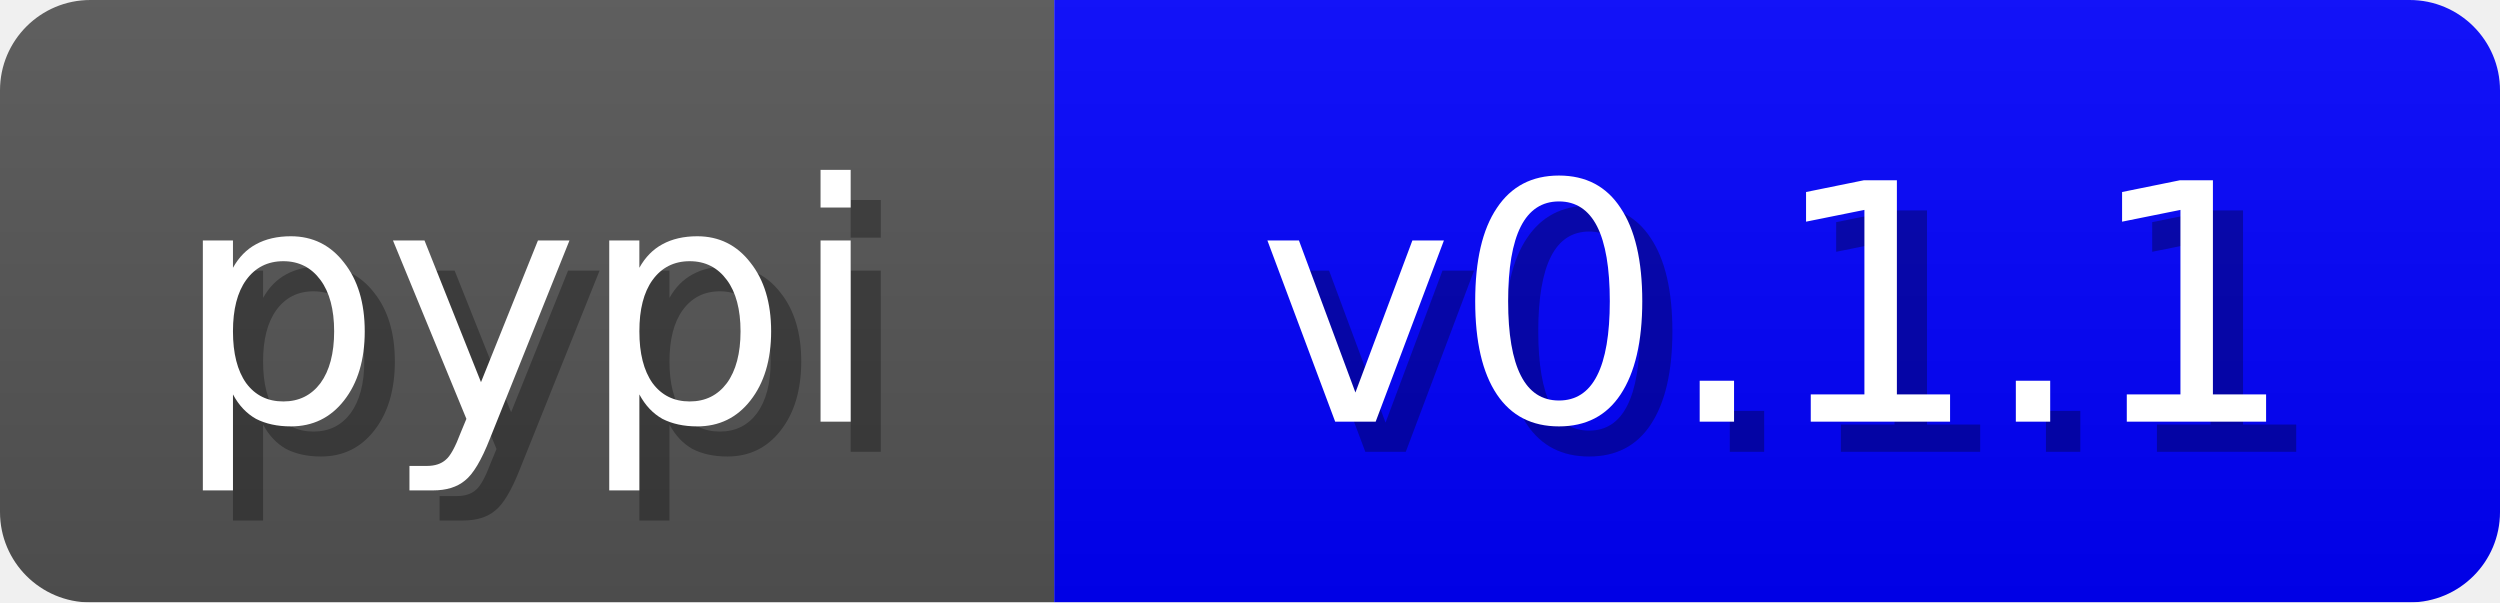
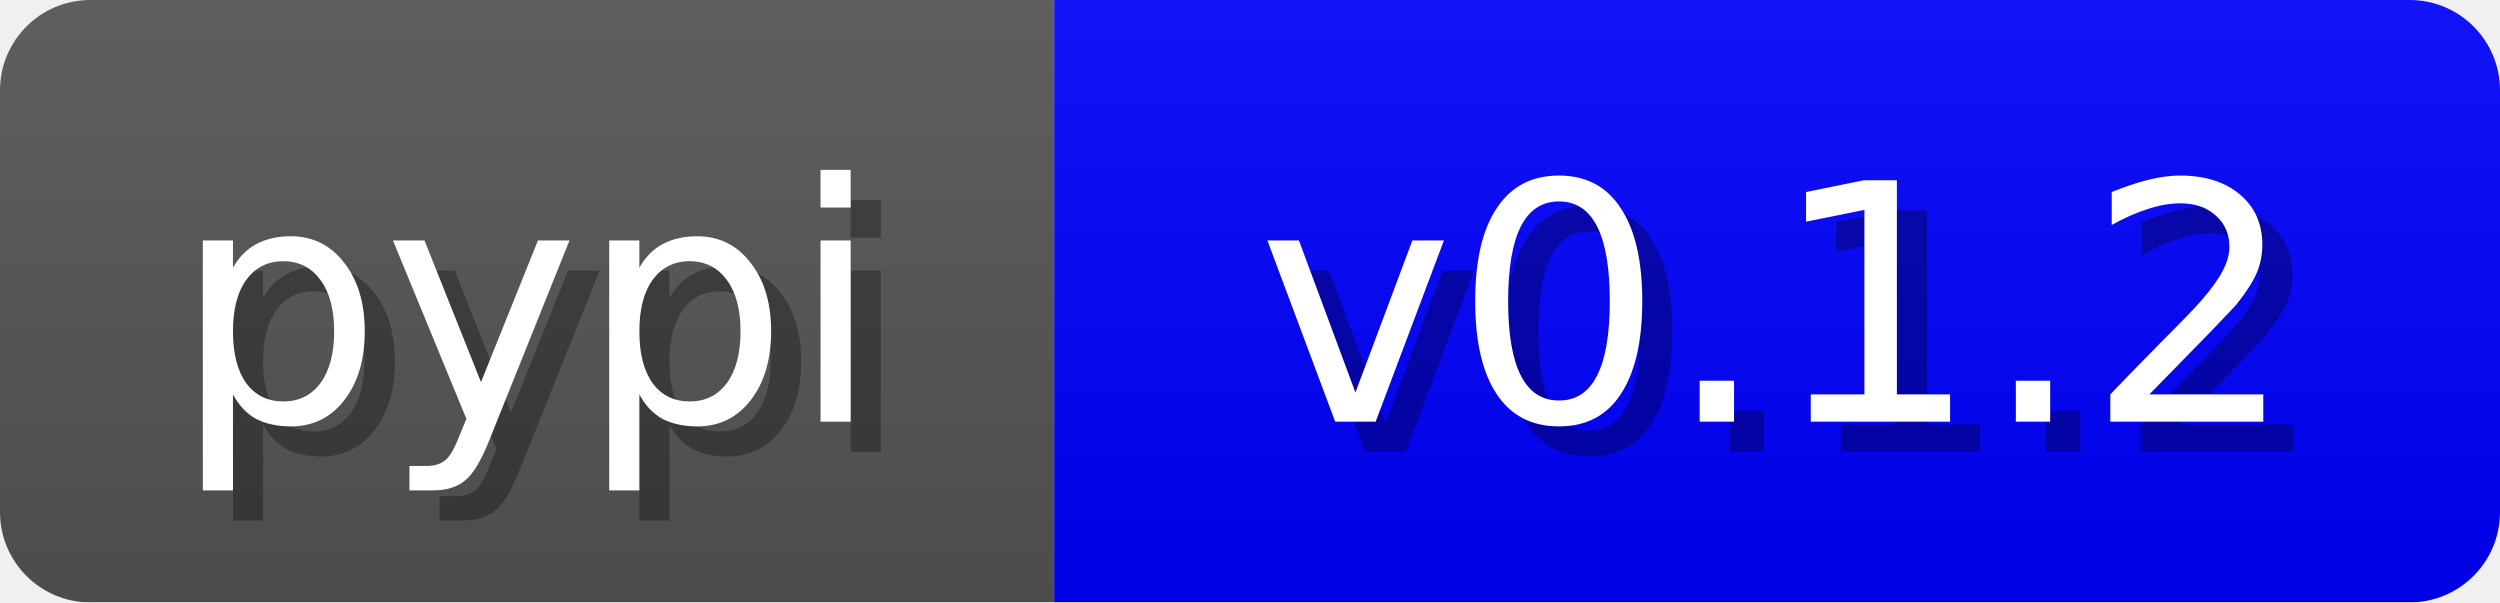
<svg xmlns="http://www.w3.org/2000/svg" width="83" height="20">
  <linearGradient id="b" x2="0" y2="100%">
    <stop offset="0" stop-color="#bbb" stop-opacity=".1" />
    <stop offset="1" stop-opacity=".1" />
  </linearGradient>
  <mask id="anybadge_1">
    <rect width="83" height="20" rx="3" fill="#fff" />
  </mask>
  <g mask="url(#anybadge_1)">
    <path fill="#555" d="M0 0h35v20H0z" />
    <path fill="#0000FF" d="M35 0h48v20H35z" />
    <path fill="url(#b)" d="M0 0h83v20H0z" />
  </g>
  <g fill="#fff" text-anchor="middle" font-family="DejaVu Sans,Verdana,Geneva,sans-serif" font-size="11">
    <text x="18.5" y="15" fill="#010101" fill-opacity=".3">pypi</text>
    <text x="17.5" y="14">pypi</text>
  </g>
  <g fill="#fff" text-anchor="middle" font-family="DejaVu Sans,Verdana,Geneva,sans-serif" font-size="11">
-     <text x="60.0" y="15" fill="#010101" fill-opacity=".3">v0.1.1</text>
-     <text x="59.0" y="14">v0.1.1</text>
+     <text x="60.0" y="15" fill="#010101" fill-opacity=".3">v0.1.2</text>
+     <text x="59.0" y="14">v0.1.2</text>
  </g>
</svg>
